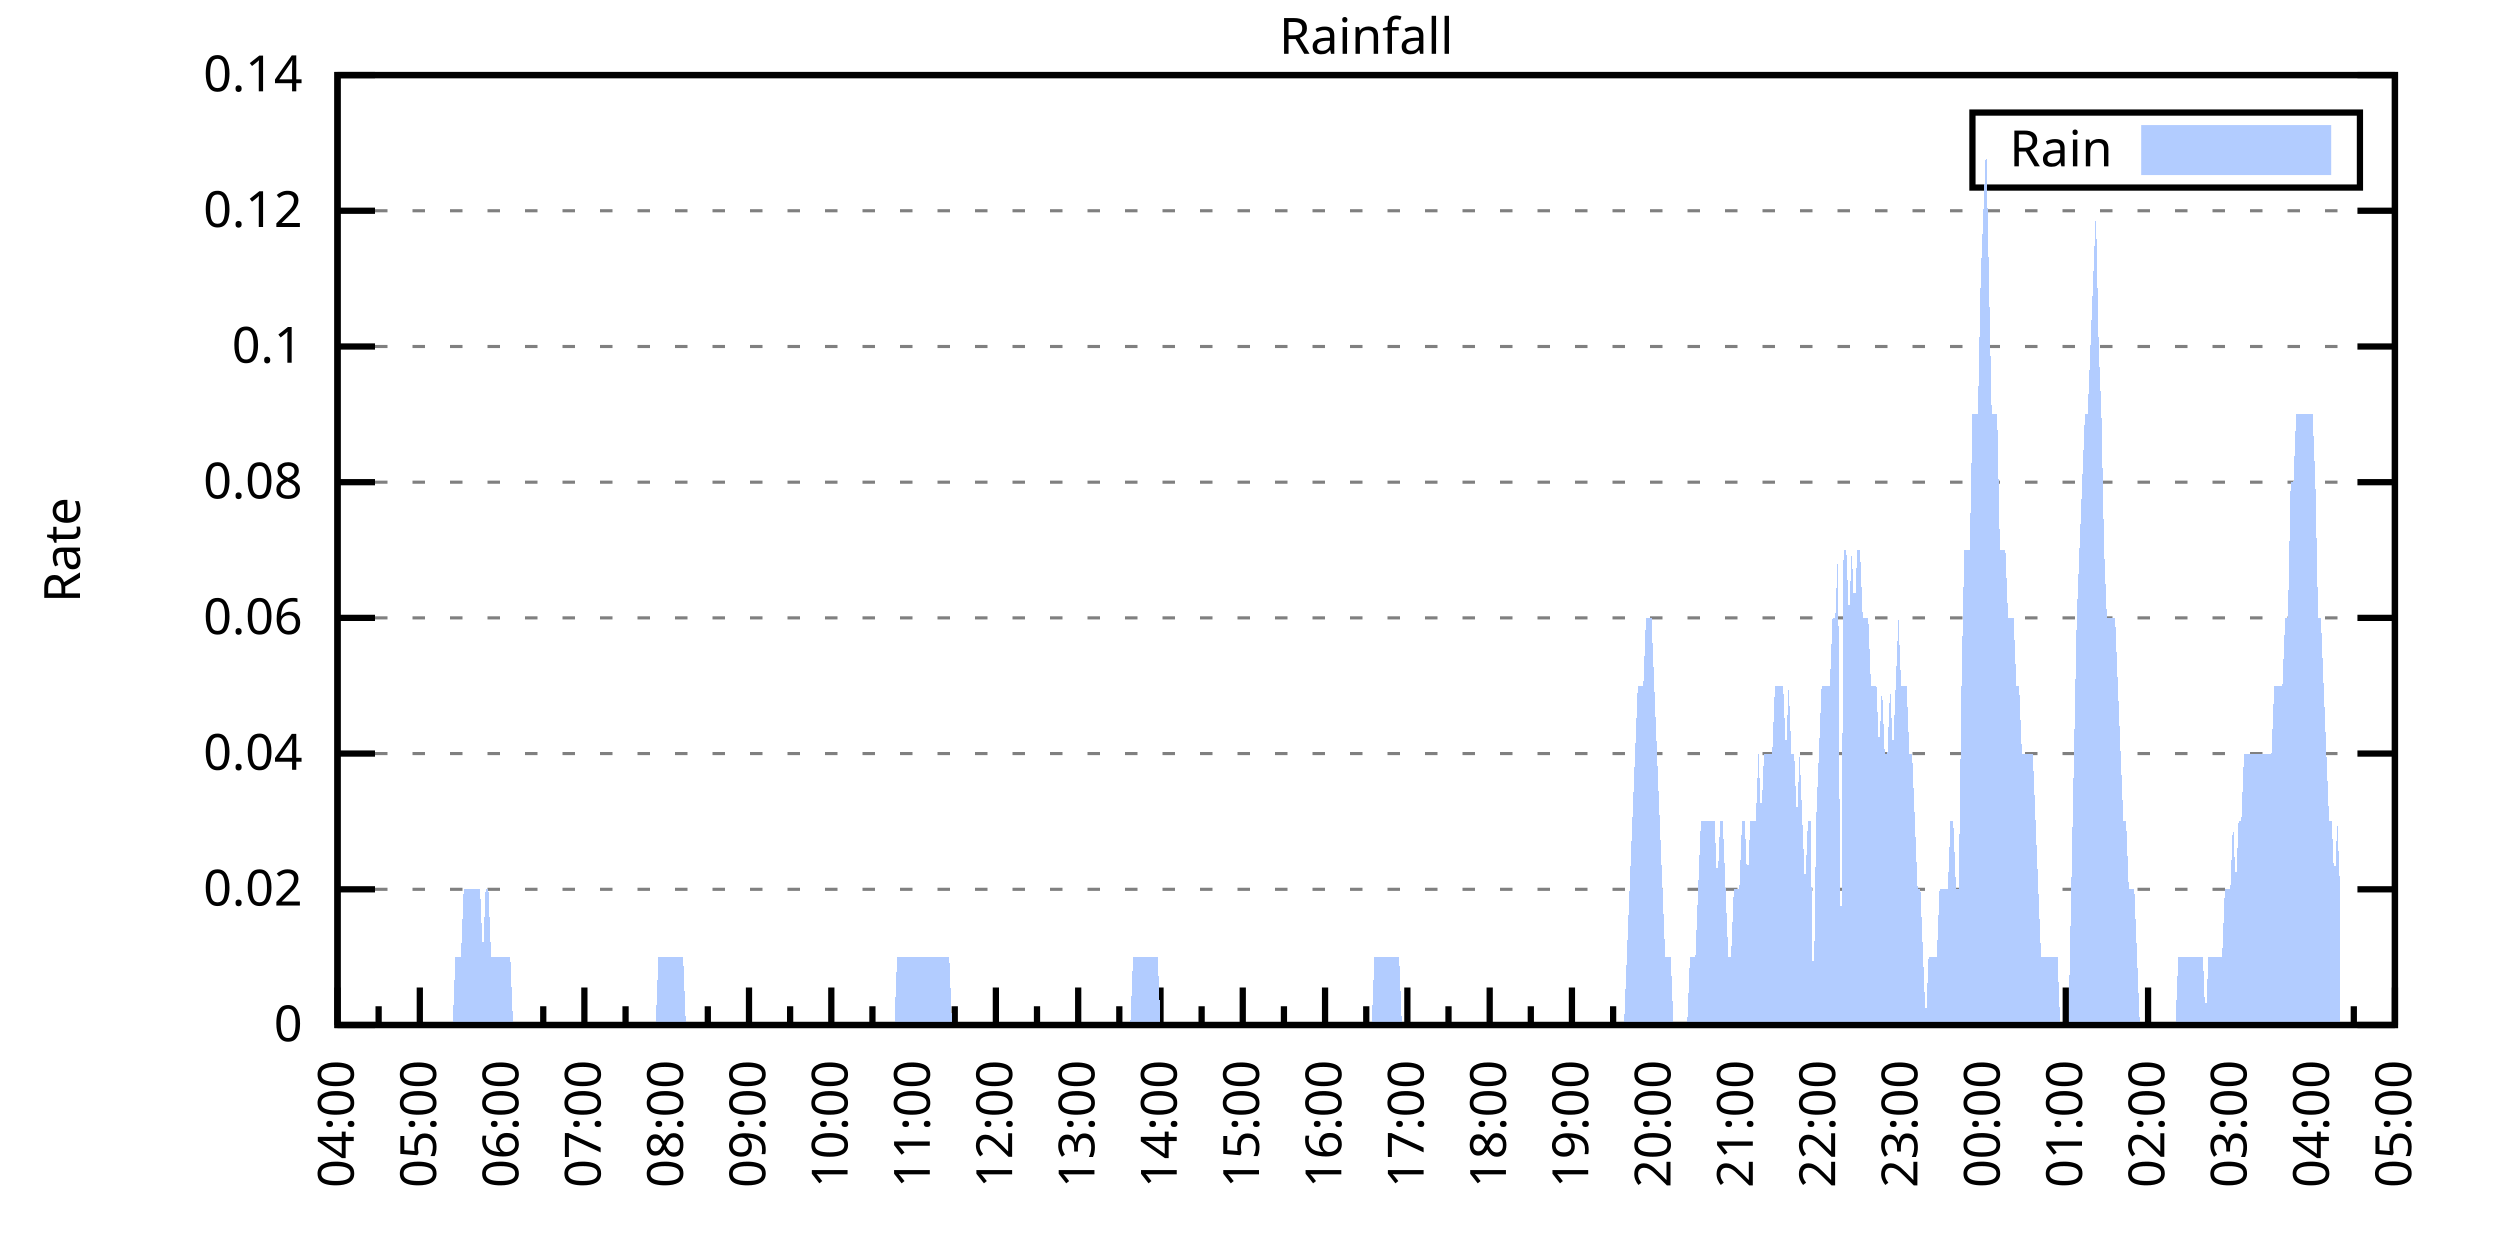
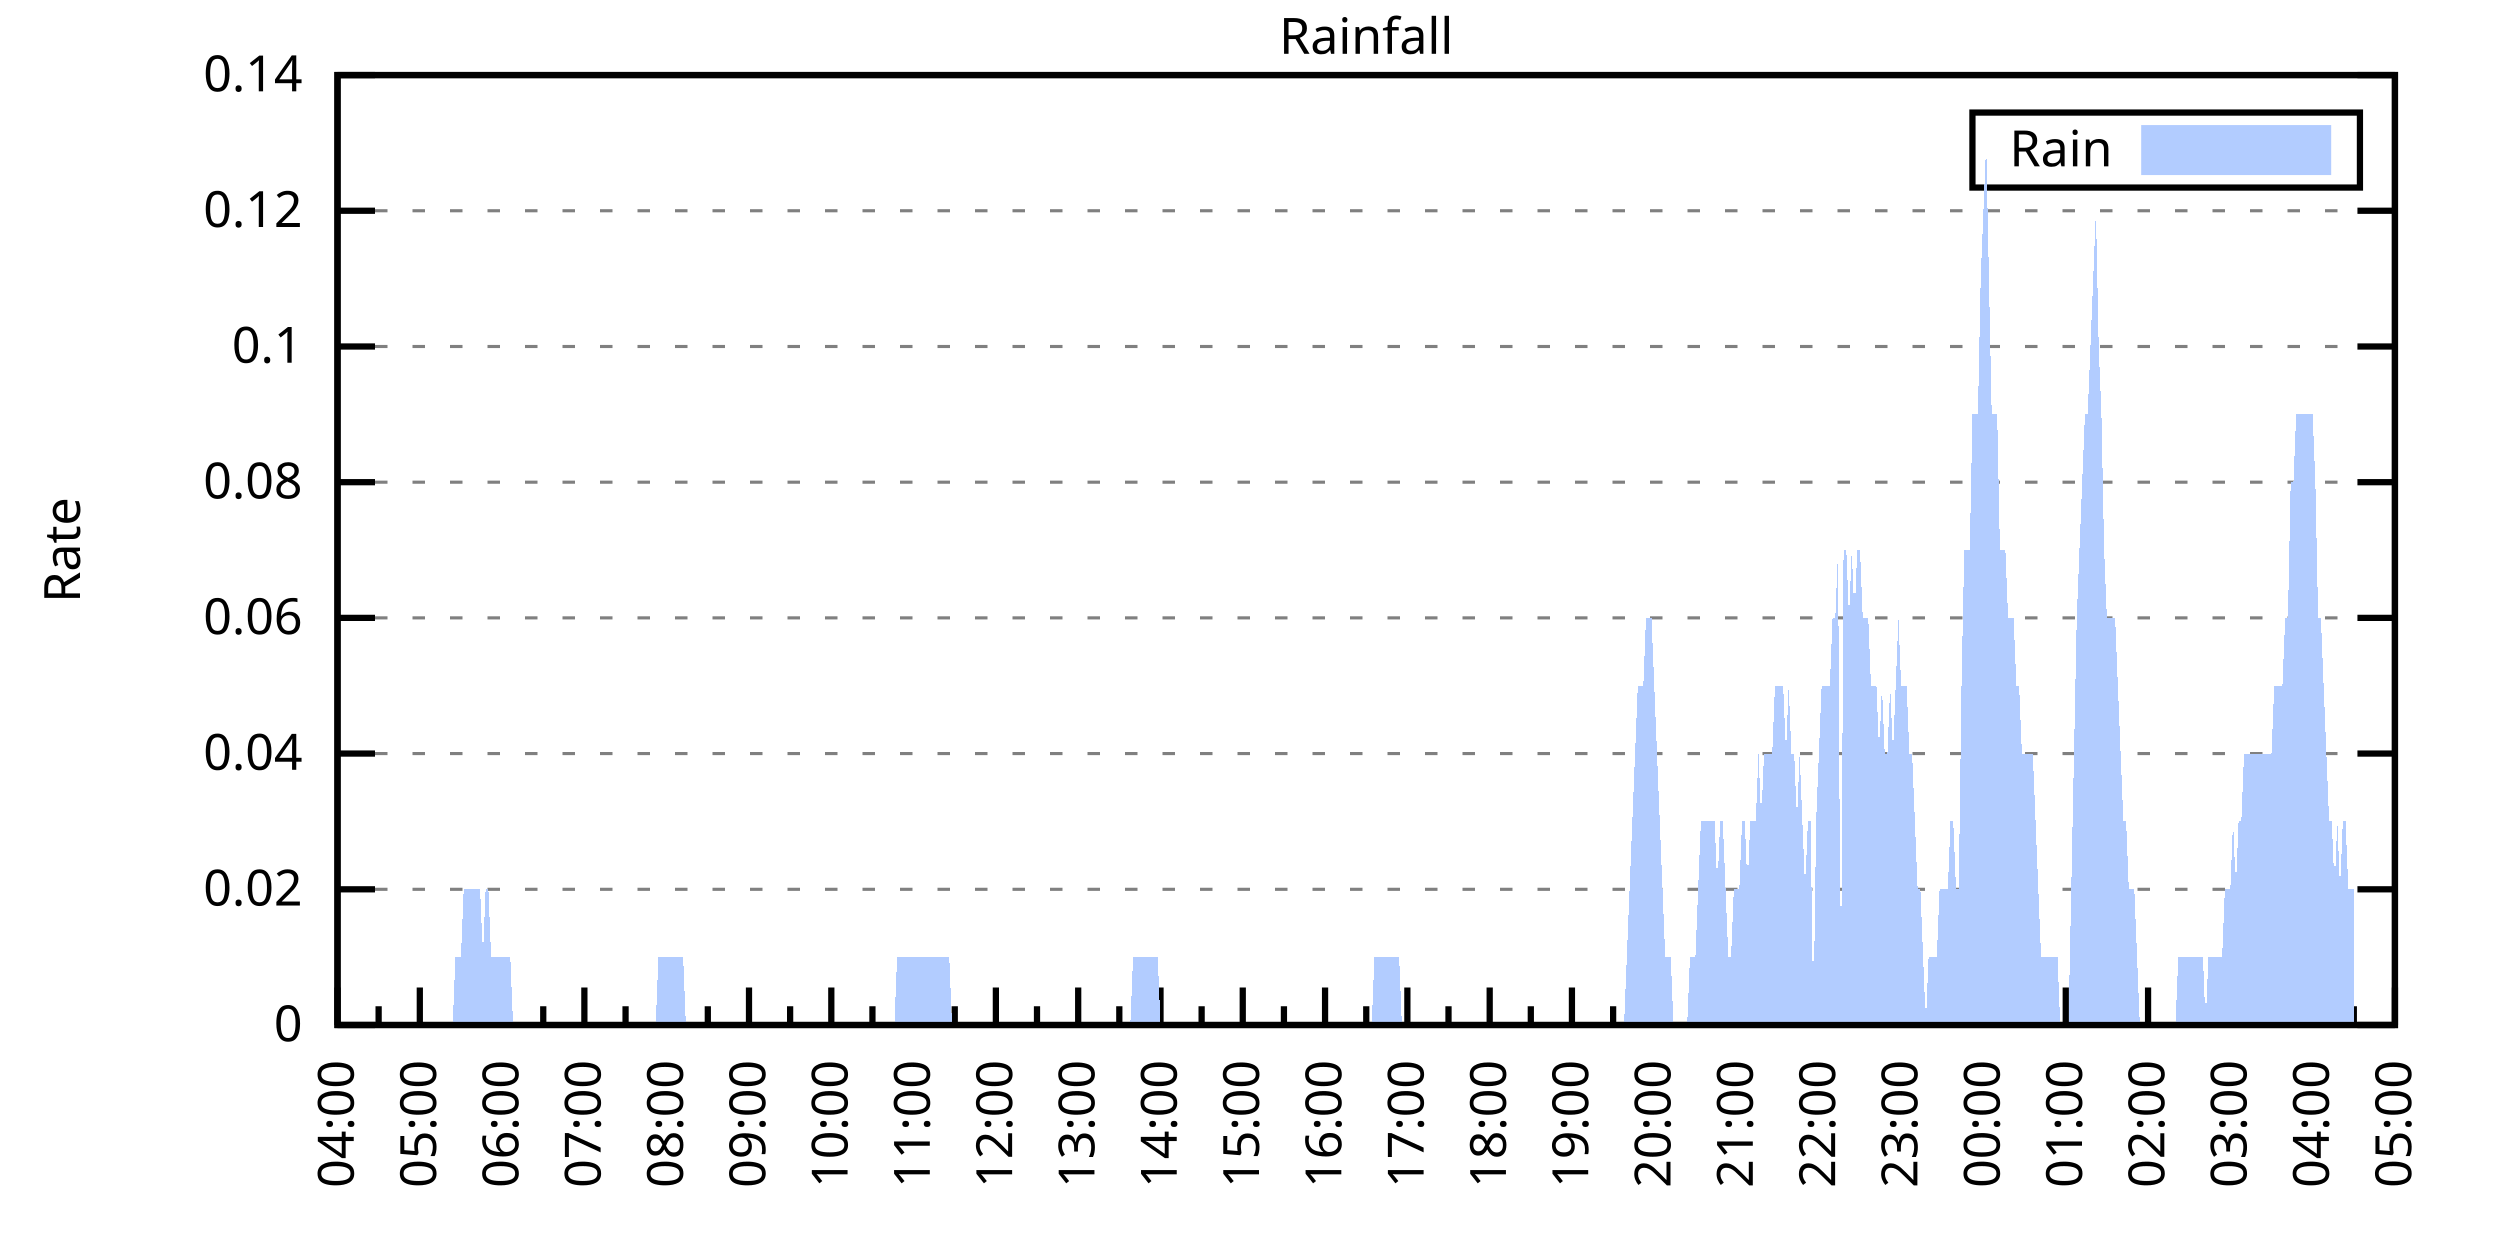
<svg xmlns="http://www.w3.org/2000/svg" xmlns:xlink="http://www.w3.org/1999/xlink" width="400" height="200" viewBox="0 0 400 200">
  <g id="gnuplot_canvas">
    <rect x="0" y="0" width="400" height="200" fill="none" />
    <defs>
      <circle id="gpDot" r="0.5" stroke-width="0.5" stroke="currentColor" />
      <path id="gpPt0" stroke-width="0.333" stroke="currentColor" d="M-1,0 h2 M0,-1 v2" />
      <path id="gpPt1" stroke-width="0.333" stroke="currentColor" d="M-1,-1 L1,1 M1,-1 L-1,1" />
      <path id="gpPt2" stroke-width="0.333" stroke="currentColor" d="M-1,0 L1,0 M0,-1 L0,1 M-1,-1 L1,1 M-1,1 L1,-1" />
      <rect id="gpPt3" stroke-width="0.333" stroke="currentColor" x="-1" y="-1" width="2" height="2" />
      <rect id="gpPt4" stroke-width="0.333" stroke="currentColor" fill="currentColor" x="-1" y="-1" width="2" height="2" />
      <circle id="gpPt5" stroke-width="0.333" stroke="currentColor" cx="0" cy="0" r="1" />
      <use xlink:href="#gpPt5" id="gpPt6" fill="currentColor" stroke="none" />
      <path id="gpPt7" stroke-width="0.333" stroke="currentColor" d="M0,-1.33 L-1.33,0.67 L1.33,0.67 z" />
      <use xlink:href="#gpPt7" id="gpPt8" fill="currentColor" stroke="none" />
      <use xlink:href="#gpPt7" id="gpPt9" stroke="currentColor" transform="rotate(180)" />
      <use xlink:href="#gpPt9" id="gpPt10" fill="currentColor" stroke="none" />
      <use xlink:href="#gpPt3" id="gpPt11" stroke="currentColor" transform="rotate(45)" />
      <use xlink:href="#gpPt11" id="gpPt12" fill="currentColor" stroke="none" />
      <path id="gpPt13" stroke-width="0.333" stroke="currentColor" d="M0,1.330 L1.265,0.411 L0.782,-1.067 L-0.782,-1.076 L-1.265,0.411 z" />
      <use xlink:href="#gpPt13" id="gpPt14" fill="currentColor" stroke="none" />
      <filter id="textbox" filterUnits="objectBoundingBox" x="0" y="0" height="1" width="1">
        <feFlood flood-color="white" flood-opacity="1" result="bgnd" />
        <feComposite in="SourceGraphic" in2="bgnd" operator="atop" />
      </filter>
      <filter id="greybox" filterUnits="objectBoundingBox" x="0" y="0" height="1" width="1">
        <feFlood flood-color="lightgrey" flood-opacity="1" result="grey" />
        <feComposite in="SourceGraphic" in2="grey" operator="atop" />
      </filter>
    </defs>
    <g fill="none" color="white" stroke="currentColor" stroke-width="1.00" stroke-linecap="butt" stroke-linejoin="miter">
</g>
    <g fill="none" color="black" stroke="currentColor" stroke-width="1.00" stroke-linecap="butt" stroke-linejoin="miter">
      <g stroke="none" shape-rendering="crispEdges">
        <polygon fill="rgb(255, 255, 255)" points="54.00,164.00 383.18,164.00 383.18,12.02 54.00,12.02 " />
      </g>
    </g>
    <g fill="none" color="black" stroke="currentColor" stroke-width="1.00" stroke-linecap="butt" stroke-linejoin="miter">
</g>
    <g fill="none" color="black" stroke="black" stroke-width="0.50" stroke-linecap="butt" stroke-linejoin="miter">
</g>
    <g fill="none" color="gray" stroke="currentColor" stroke-width="0.50" stroke-linecap="butt" stroke-linejoin="miter">
      <path stroke="gray" stroke-dasharray="2,4" class="gridline" d="M54.00,164.00 L383.19,164.00  " />
    </g>
    <g fill="none" color="gray" stroke="gray" stroke-width="1.00" stroke-linecap="butt" stroke-linejoin="miter">
</g>
    <g fill="none" color="black" stroke="currentColor" stroke-width="1.00" stroke-linecap="butt" stroke-linejoin="miter">
      <path stroke="black" d="M54.00,164.00 L60.00,164.00 M383.19,164.00 L377.19,164.00  " />
      <g transform="translate(48.40,166.60)" stroke="none" fill="black" font-family="Sans" font-size="8.00" text-anchor="end">
        <text>
          <tspan font-family="Sans"> 0</tspan>
        </text>
      </g>
    </g>
    <g fill="none" color="black" stroke="currentColor" stroke-width="1.00" stroke-linecap="butt" stroke-linejoin="miter">
</g>
    <g fill="none" color="black" stroke="black" stroke-width="0.50" stroke-linecap="butt" stroke-linejoin="miter">
</g>
    <g fill="none" color="gray" stroke="currentColor" stroke-width="0.50" stroke-linecap="butt" stroke-linejoin="miter">
      <path stroke="gray" stroke-dasharray="2,4" class="gridline" d="M54.00,142.29 L383.19,142.29  " />
    </g>
    <g fill="none" color="gray" stroke="gray" stroke-width="1.00" stroke-linecap="butt" stroke-linejoin="miter">
</g>
    <g fill="none" color="black" stroke="currentColor" stroke-width="1.00" stroke-linecap="butt" stroke-linejoin="miter">
      <path stroke="black" d="M54.00,142.29 L60.00,142.29 M383.19,142.29 L377.19,142.29  " />
      <g transform="translate(48.40,144.89)" stroke="none" fill="black" font-family="Sans" font-size="8.00" text-anchor="end">
        <text>
          <tspan font-family="Sans"> 0.02</tspan>
        </text>
      </g>
    </g>
    <g fill="none" color="black" stroke="currentColor" stroke-width="1.00" stroke-linecap="butt" stroke-linejoin="miter">
</g>
    <g fill="none" color="black" stroke="black" stroke-width="0.50" stroke-linecap="butt" stroke-linejoin="miter">
</g>
    <g fill="none" color="gray" stroke="currentColor" stroke-width="0.50" stroke-linecap="butt" stroke-linejoin="miter">
      <path stroke="gray" stroke-dasharray="2,4" class="gridline" d="M54.00,120.57 L383.19,120.57  " />
    </g>
    <g fill="none" color="gray" stroke="gray" stroke-width="1.00" stroke-linecap="butt" stroke-linejoin="miter">
</g>
    <g fill="none" color="black" stroke="currentColor" stroke-width="1.00" stroke-linecap="butt" stroke-linejoin="miter">
      <path stroke="black" d="M54.00,120.57 L60.00,120.57 M383.19,120.57 L377.19,120.57  " />
      <g transform="translate(48.40,123.17)" stroke="none" fill="black" font-family="Sans" font-size="8.00" text-anchor="end">
        <text>
          <tspan font-family="Sans"> 0.04</tspan>
        </text>
      </g>
    </g>
    <g fill="none" color="black" stroke="currentColor" stroke-width="1.00" stroke-linecap="butt" stroke-linejoin="miter">
</g>
    <g fill="none" color="black" stroke="black" stroke-width="0.50" stroke-linecap="butt" stroke-linejoin="miter">
</g>
    <g fill="none" color="gray" stroke="currentColor" stroke-width="0.50" stroke-linecap="butt" stroke-linejoin="miter">
      <path stroke="gray" stroke-dasharray="2,4" class="gridline" d="M54.00,98.86 L383.19,98.86  " />
    </g>
    <g fill="none" color="gray" stroke="gray" stroke-width="1.00" stroke-linecap="butt" stroke-linejoin="miter">
</g>
    <g fill="none" color="black" stroke="currentColor" stroke-width="1.00" stroke-linecap="butt" stroke-linejoin="miter">
      <path stroke="black" d="M54.00,98.86 L60.00,98.86 M383.19,98.86 L377.19,98.86  " />
      <g transform="translate(48.40,101.46)" stroke="none" fill="black" font-family="Sans" font-size="8.00" text-anchor="end">
        <text>
          <tspan font-family="Sans"> 0.06</tspan>
        </text>
      </g>
    </g>
    <g fill="none" color="black" stroke="currentColor" stroke-width="1.00" stroke-linecap="butt" stroke-linejoin="miter">
</g>
    <g fill="none" color="black" stroke="black" stroke-width="0.50" stroke-linecap="butt" stroke-linejoin="miter">
</g>
    <g fill="none" color="gray" stroke="currentColor" stroke-width="0.50" stroke-linecap="butt" stroke-linejoin="miter">
      <path stroke="gray" stroke-dasharray="2,4" class="gridline" d="M54.00,77.15 L383.19,77.15  " />
    </g>
    <g fill="none" color="gray" stroke="gray" stroke-width="1.00" stroke-linecap="butt" stroke-linejoin="miter">
</g>
    <g fill="none" color="black" stroke="currentColor" stroke-width="1.00" stroke-linecap="butt" stroke-linejoin="miter">
      <path stroke="black" d="M54.00,77.15 L60.00,77.15 M383.19,77.15 L377.19,77.15  " />
      <g transform="translate(48.40,79.75)" stroke="none" fill="black" font-family="Sans" font-size="8.00" text-anchor="end">
        <text>
          <tspan font-family="Sans"> 0.08</tspan>
        </text>
      </g>
    </g>
    <g fill="none" color="black" stroke="currentColor" stroke-width="1.00" stroke-linecap="butt" stroke-linejoin="miter">
</g>
    <g fill="none" color="black" stroke="black" stroke-width="0.50" stroke-linecap="butt" stroke-linejoin="miter">
</g>
    <g fill="none" color="gray" stroke="currentColor" stroke-width="0.50" stroke-linecap="butt" stroke-linejoin="miter">
      <path stroke="gray" stroke-dasharray="2,4" class="gridline" d="M54.00,55.44 L383.19,55.44  " />
    </g>
    <g fill="none" color="gray" stroke="gray" stroke-width="1.00" stroke-linecap="butt" stroke-linejoin="miter">
</g>
    <g fill="none" color="black" stroke="currentColor" stroke-width="1.00" stroke-linecap="butt" stroke-linejoin="miter">
      <path stroke="black" d="M54.00,55.44 L60.00,55.44 M383.19,55.44 L377.19,55.44  " />
      <g transform="translate(48.40,58.04)" stroke="none" fill="black" font-family="Sans" font-size="8.00" text-anchor="end">
        <text>
          <tspan font-family="Sans"> 0.1</tspan>
        </text>
      </g>
    </g>
    <g fill="none" color="black" stroke="currentColor" stroke-width="1.00" stroke-linecap="butt" stroke-linejoin="miter">
</g>
    <g fill="none" color="black" stroke="black" stroke-width="0.50" stroke-linecap="butt" stroke-linejoin="miter">
</g>
    <g fill="none" color="gray" stroke="currentColor" stroke-width="0.50" stroke-linecap="butt" stroke-linejoin="miter">
      <path stroke="gray" stroke-dasharray="2,4" class="gridline" d="M54.00,33.72 L383.19,33.72  " />
    </g>
    <g fill="none" color="gray" stroke="gray" stroke-width="1.00" stroke-linecap="butt" stroke-linejoin="miter">
</g>
    <g fill="none" color="black" stroke="currentColor" stroke-width="1.00" stroke-linecap="butt" stroke-linejoin="miter">
      <path stroke="black" d="M54.00,33.72 L60.00,33.72 M383.19,33.72 L377.19,33.72  " />
      <g transform="translate(48.40,36.32)" stroke="none" fill="black" font-family="Sans" font-size="8.00" text-anchor="end">
        <text>
          <tspan font-family="Sans"> 0.12</tspan>
        </text>
      </g>
    </g>
    <g fill="none" color="black" stroke="currentColor" stroke-width="1.00" stroke-linecap="butt" stroke-linejoin="miter">
</g>
    <g fill="none" color="black" stroke="black" stroke-width="0.50" stroke-linecap="butt" stroke-linejoin="miter">
</g>
    <g fill="none" color="gray" stroke="currentColor" stroke-width="0.50" stroke-linecap="butt" stroke-linejoin="miter">
      <path stroke="gray" stroke-dasharray="2,4" class="gridline" d="M54.00,12.01 L383.19,12.01  " />
    </g>
    <g fill="none" color="gray" stroke="gray" stroke-width="1.00" stroke-linecap="butt" stroke-linejoin="miter">
</g>
    <g fill="none" color="black" stroke="currentColor" stroke-width="1.00" stroke-linecap="butt" stroke-linejoin="miter">
      <path stroke="black" d="M54.00,12.01 L60.00,12.01 M383.19,12.01 L377.19,12.01  " />
      <g transform="translate(48.40,14.61)" stroke="none" fill="black" font-family="Sans" font-size="8.00" text-anchor="end">
        <text>
          <tspan font-family="Sans"> 0.14</tspan>
        </text>
      </g>
    </g>
    <g fill="none" color="black" stroke="currentColor" stroke-width="1.00" stroke-linecap="butt" stroke-linejoin="miter">
      <path stroke="black" d="M54.00,164.00 L54.00,158.00  " />
      <g transform="translate(56.60,169.60) rotate(270)" stroke="none" fill="black" font-family="Sans" font-size="8.00" text-anchor="end">
        <text>
          <tspan font-family="Sans">04:00</tspan>
        </text>
      </g>
    </g>
    <g fill="none" color="black" stroke="currentColor" stroke-width="1.00" stroke-linecap="butt" stroke-linejoin="miter">
      <path stroke="black" d="M60.58,164.00 L60.58,161.00 M67.17,164.00 L67.17,158.00  " />
      <g transform="translate(69.77,169.60) rotate(270)" stroke="none" fill="black" font-family="Sans" font-size="8.00" text-anchor="end">
        <text>
          <tspan font-family="Sans">05:00</tspan>
        </text>
      </g>
    </g>
    <g fill="none" color="black" stroke="currentColor" stroke-width="1.00" stroke-linecap="butt" stroke-linejoin="miter">
      <path stroke="black" d="M73.75,164.00 L73.75,161.00 M80.34,164.00 L80.34,158.00  " />
      <g transform="translate(82.94,169.60) rotate(270)" stroke="none" fill="black" font-family="Sans" font-size="8.00" text-anchor="end">
        <text>
          <tspan font-family="Sans">06:00</tspan>
        </text>
      </g>
    </g>
    <g fill="none" color="black" stroke="currentColor" stroke-width="1.00" stroke-linecap="butt" stroke-linejoin="miter">
      <path stroke="black" d="M86.92,164.00 L86.92,161.00 M93.50,164.00 L93.50,158.00  " />
      <g transform="translate(96.10,169.60) rotate(270)" stroke="none" fill="black" font-family="Sans" font-size="8.00" text-anchor="end">
        <text>
          <tspan font-family="Sans">07:00</tspan>
        </text>
      </g>
    </g>
    <g fill="none" color="black" stroke="currentColor" stroke-width="1.00" stroke-linecap="butt" stroke-linejoin="miter">
      <path stroke="black" d="M100.09,164.00 L100.09,161.00 M106.67,164.00 L106.67,158.00  " />
      <g transform="translate(109.27,169.60) rotate(270)" stroke="none" fill="black" font-family="Sans" font-size="8.00" text-anchor="end">
        <text>
          <tspan font-family="Sans">08:00</tspan>
        </text>
      </g>
    </g>
    <g fill="none" color="black" stroke="currentColor" stroke-width="1.00" stroke-linecap="butt" stroke-linejoin="miter">
      <path stroke="black" d="M113.25,164.00 L113.25,161.00 M119.84,164.00 L119.84,158.00  " />
      <g transform="translate(122.44,169.60) rotate(270)" stroke="none" fill="black" font-family="Sans" font-size="8.00" text-anchor="end">
        <text>
          <tspan font-family="Sans">09:00</tspan>
        </text>
      </g>
    </g>
    <g fill="none" color="black" stroke="currentColor" stroke-width="1.00" stroke-linecap="butt" stroke-linejoin="miter">
      <path stroke="black" d="M126.42,164.00 L126.42,161.00 M133.01,164.00 L133.01,158.00  " />
      <g transform="translate(135.61,169.60) rotate(270)" stroke="none" fill="black" font-family="Sans" font-size="8.00" text-anchor="end">
        <text>
          <tspan font-family="Sans">10:00</tspan>
        </text>
      </g>
    </g>
    <g fill="none" color="black" stroke="currentColor" stroke-width="1.00" stroke-linecap="butt" stroke-linejoin="miter">
      <path stroke="black" d="M139.59,164.00 L139.59,161.00 M146.17,164.00 L146.17,158.00  " />
      <g transform="translate(148.77,169.60) rotate(270)" stroke="none" fill="black" font-family="Sans" font-size="8.00" text-anchor="end">
        <text>
          <tspan font-family="Sans">11:00</tspan>
        </text>
      </g>
    </g>
    <g fill="none" color="black" stroke="currentColor" stroke-width="1.00" stroke-linecap="butt" stroke-linejoin="miter">
      <path stroke="black" d="M152.76,164.00 L152.76,161.00 M159.34,164.00 L159.34,158.00  " />
      <g transform="translate(161.94,169.60) rotate(270)" stroke="none" fill="black" font-family="Sans" font-size="8.00" text-anchor="end">
        <text>
          <tspan font-family="Sans">12:00</tspan>
        </text>
      </g>
    </g>
    <g fill="none" color="black" stroke="currentColor" stroke-width="1.00" stroke-linecap="butt" stroke-linejoin="miter">
      <path stroke="black" d="M165.92,164.00 L165.92,161.00 M172.51,164.00 L172.51,158.00  " />
      <g transform="translate(175.11,169.60) rotate(270)" stroke="none" fill="black" font-family="Sans" font-size="8.00" text-anchor="end">
        <text>
          <tspan font-family="Sans">13:00</tspan>
        </text>
      </g>
    </g>
    <g fill="none" color="black" stroke="currentColor" stroke-width="1.00" stroke-linecap="butt" stroke-linejoin="miter">
      <path stroke="black" d="M179.09,164.00 L179.09,161.00 M185.68,164.00 L185.68,158.00  " />
      <g transform="translate(188.28,169.60) rotate(270)" stroke="none" fill="black" font-family="Sans" font-size="8.00" text-anchor="end">
        <text>
          <tspan font-family="Sans">14:00</tspan>
        </text>
      </g>
    </g>
    <g fill="none" color="black" stroke="currentColor" stroke-width="1.00" stroke-linecap="butt" stroke-linejoin="miter">
      <path stroke="black" d="M192.26,164.00 L192.26,161.00 M198.84,164.00 L198.84,158.00  " />
      <g transform="translate(201.44,169.60) rotate(270)" stroke="none" fill="black" font-family="Sans" font-size="8.00" text-anchor="end">
        <text>
          <tspan font-family="Sans">15:00</tspan>
        </text>
      </g>
    </g>
    <g fill="none" color="black" stroke="currentColor" stroke-width="1.00" stroke-linecap="butt" stroke-linejoin="miter">
      <path stroke="black" d="M205.43,164.00 L205.43,161.00 M212.01,164.00 L212.01,158.00  " />
      <g transform="translate(214.61,169.60) rotate(270)" stroke="none" fill="black" font-family="Sans" font-size="8.00" text-anchor="end">
        <text>
          <tspan font-family="Sans">16:00</tspan>
        </text>
      </g>
    </g>
    <g fill="none" color="black" stroke="currentColor" stroke-width="1.00" stroke-linecap="butt" stroke-linejoin="miter">
      <path stroke="black" d="M218.60,164.00 L218.60,161.00 M225.18,164.00 L225.18,158.00  " />
      <g transform="translate(227.78,169.60) rotate(270)" stroke="none" fill="black" font-family="Sans" font-size="8.00" text-anchor="end">
        <text>
          <tspan font-family="Sans">17:00</tspan>
        </text>
      </g>
    </g>
    <g fill="none" color="black" stroke="currentColor" stroke-width="1.00" stroke-linecap="butt" stroke-linejoin="miter">
      <path stroke="black" d="M231.76,164.00 L231.76,161.00 M238.35,164.00 L238.35,158.00  " />
      <g transform="translate(240.95,169.60) rotate(270)" stroke="none" fill="black" font-family="Sans" font-size="8.00" text-anchor="end">
        <text>
          <tspan font-family="Sans">18:00</tspan>
        </text>
      </g>
    </g>
    <g fill="none" color="black" stroke="currentColor" stroke-width="1.00" stroke-linecap="butt" stroke-linejoin="miter">
      <path stroke="black" d="M244.93,164.00 L244.93,161.00 M251.51,164.00 L251.51,158.00  " />
      <g transform="translate(254.11,169.60) rotate(270)" stroke="none" fill="black" font-family="Sans" font-size="8.00" text-anchor="end">
        <text>
          <tspan font-family="Sans">19:00</tspan>
        </text>
      </g>
    </g>
    <g fill="none" color="black" stroke="currentColor" stroke-width="1.00" stroke-linecap="butt" stroke-linejoin="miter">
      <path stroke="black" d="M258.10,164.00 L258.10,161.00 M264.68,164.00 L264.68,158.00  " />
      <g transform="translate(267.28,169.60) rotate(270)" stroke="none" fill="black" font-family="Sans" font-size="8.00" text-anchor="end">
        <text>
          <tspan font-family="Sans">20:00</tspan>
        </text>
      </g>
    </g>
    <g fill="none" color="black" stroke="currentColor" stroke-width="1.00" stroke-linecap="butt" stroke-linejoin="miter">
      <path stroke="black" d="M271.27,164.00 L271.27,161.00 M277.85,164.00 L277.85,158.00  " />
      <g transform="translate(280.45,169.60) rotate(270)" stroke="none" fill="black" font-family="Sans" font-size="8.00" text-anchor="end">
        <text>
          <tspan font-family="Sans">21:00</tspan>
        </text>
      </g>
    </g>
    <g fill="none" color="black" stroke="currentColor" stroke-width="1.00" stroke-linecap="butt" stroke-linejoin="miter">
      <path stroke="black" d="M284.43,164.00 L284.43,161.00 M291.02,164.00 L291.02,158.00  " />
      <g transform="translate(293.62,169.60) rotate(270)" stroke="none" fill="black" font-family="Sans" font-size="8.00" text-anchor="end">
        <text>
          <tspan font-family="Sans">22:00</tspan>
        </text>
      </g>
    </g>
    <g fill="none" color="black" stroke="currentColor" stroke-width="1.00" stroke-linecap="butt" stroke-linejoin="miter">
      <path stroke="black" d="M297.60,164.00 L297.60,161.00 M304.18,164.00 L304.18,158.00  " />
      <g transform="translate(306.78,169.60) rotate(270)" stroke="none" fill="black" font-family="Sans" font-size="8.00" text-anchor="end">
        <text>
          <tspan font-family="Sans">23:00</tspan>
        </text>
      </g>
    </g>
    <g fill="none" color="black" stroke="currentColor" stroke-width="1.00" stroke-linecap="butt" stroke-linejoin="miter">
      <path stroke="black" d="M310.77,164.00 L310.77,161.00 M317.35,164.00 L317.35,158.00  " />
      <g transform="translate(319.95,169.60) rotate(270)" stroke="none" fill="black" font-family="Sans" font-size="8.00" text-anchor="end">
        <text>
          <tspan font-family="Sans">00:00</tspan>
        </text>
      </g>
    </g>
    <g fill="none" color="black" stroke="currentColor" stroke-width="1.00" stroke-linecap="butt" stroke-linejoin="miter">
      <path stroke="black" d="M323.94,164.00 L323.94,161.00 M330.52,164.00 L330.52,158.00  " />
      <g transform="translate(333.12,169.60) rotate(270)" stroke="none" fill="black" font-family="Sans" font-size="8.00" text-anchor="end">
        <text>
          <tspan font-family="Sans">01:00</tspan>
        </text>
      </g>
    </g>
    <g fill="none" color="black" stroke="currentColor" stroke-width="1.00" stroke-linecap="butt" stroke-linejoin="miter">
      <path stroke="black" d="M337.10,164.00 L337.10,161.00 M343.69,164.00 L343.69,158.00  " />
      <g transform="translate(346.29,169.60) rotate(270)" stroke="none" fill="black" font-family="Sans" font-size="8.00" text-anchor="end">
        <text>
          <tspan font-family="Sans">02:00</tspan>
        </text>
      </g>
    </g>
    <g fill="none" color="black" stroke="currentColor" stroke-width="1.00" stroke-linecap="butt" stroke-linejoin="miter">
      <path stroke="black" d="M350.27,164.00 L350.27,161.00 M356.85,164.00 L356.85,158.00  " />
      <g transform="translate(359.45,169.60) rotate(270)" stroke="none" fill="black" font-family="Sans" font-size="8.00" text-anchor="end">
        <text>
          <tspan font-family="Sans">03:00</tspan>
        </text>
      </g>
    </g>
    <g fill="none" color="black" stroke="currentColor" stroke-width="1.00" stroke-linecap="butt" stroke-linejoin="miter">
      <path stroke="black" d="M363.44,164.00 L363.44,161.00 M370.02,164.00 L370.02,158.00  " />
      <g transform="translate(372.62,169.60) rotate(270)" stroke="none" fill="black" font-family="Sans" font-size="8.00" text-anchor="end">
        <text>
          <tspan font-family="Sans">04:00</tspan>
        </text>
      </g>
    </g>
    <g fill="none" color="black" stroke="currentColor" stroke-width="1.00" stroke-linecap="butt" stroke-linejoin="miter">
      <path stroke="black" d="M376.61,164.00 L376.61,161.00 M383.19,164.00 L383.19,158.00  " />
      <g transform="translate(385.79,169.60) rotate(270)" stroke="none" fill="black" font-family="Sans" font-size="8.00" text-anchor="end">
        <text>
          <tspan font-family="Sans">05:00</tspan>
        </text>
      </g>
    </g>
    <g fill="none" color="black" stroke="currentColor" stroke-width="1.00" stroke-linecap="butt" stroke-linejoin="miter">
</g>
    <g fill="none" color="black" stroke="currentColor" stroke-width="1.00" stroke-linecap="butt" stroke-linejoin="miter">
      <path stroke="black" d="M54.00,12.01 L54.00,164.00 L383.19,164.00 L383.19,12.01 L54.00,12.01 Z  " />
    </g>
    <g fill="none" color="black" stroke="currentColor" stroke-width="1.00" stroke-linecap="butt" stroke-linejoin="miter">
      <g transform="translate(12.80,88.01) rotate(270)" stroke="none" fill="black" font-family="Sans" font-size="8.00" text-anchor="middle">
        <text>
          <tspan font-family="Sans">Rate</tspan>
        </text>
      </g>
    </g>
    <g fill="none" color="black" stroke="currentColor" stroke-width="1.00" stroke-linecap="butt" stroke-linejoin="miter">
</g>
    <g fill="none" color="black" stroke="currentColor" stroke-width="1.00" stroke-linecap="butt" stroke-linejoin="miter">
      <path stroke="black" d="M315.59,30.01 L315.59,18.01 L377.59,18.01 L377.59,30.01 L315.59,30.01 Z  " />
    </g>
    <g id="Rainfall_plot_1">
      <g fill="none" color="white" stroke="black" stroke-width="2.00" stroke-linecap="butt" stroke-linejoin="miter">
</g>
      <g fill="none" color="black" stroke="currentColor" stroke-width="2.00" stroke-linecap="butt" stroke-linejoin="miter">
        <g transform="translate(337.99,26.61)" stroke="none" fill="black" font-family="Sans" font-size="8.00" text-anchor="end">
          <text>
            <tspan font-family="Sans">Rain</tspan>
          </text>
        </g>
      </g>
      <g fill="none" color="black" stroke="currentColor" stroke-width="2.00" stroke-linecap="butt" stroke-linejoin="miter">
        <g stroke="none" shape-rendering="crispEdges">
          <polygon fill="rgb(178, 204, 255)" points="343.59,27.01 371.99,27.01 371.99,21.01 343.59,21.01 " />
        </g>
        <path stroke="rgb(178, 204, 255)" d="M343.59,27.01 L371.99,27.01 L371.99,21.01 L343.59,21.01 L343.59,27.01 Z  " />
      </g>
      <g fill="none" color="black" stroke="currentColor" stroke-width="2.00" stroke-linecap="butt" stroke-linejoin="miter">
        <g stroke="none" shape-rendering="crispEdges">
-           <polygon fill="rgb(178, 204, 255)" points="58.83,164.00 59.27,164.00 59.71,164.00 60.14,164.00 60.58,164.00 61.02,164.00 61.46,164.00 61.90,164.00 62.34,164.00 62.78,164.00 63.22,164.00 63.66,164.00 64.10,164.00 64.53,164.00 64.97,164.00 65.41,164.00 65.85,164.00 66.29,164.00 66.73,164.00 67.17,164.00 67.61,164.00 68.05,164.00 68.48,164.00 68.92,164.00 69.36,164.00 69.80,164.00 70.24,164.00 70.68,164.00 71.12,164.00 71.56,164.00 72.00,164.00 72.43,164.00 72.87,153.14 73.31,153.14 73.75,153.14 74.19,142.29 74.63,142.29 75.07,142.29 75.51,142.29 75.95,142.29 76.38,142.29 76.82,142.29 77.26,153.14 77.70,142.29 78.14,142.29 78.58,153.14 79.02,153.14 79.46,153.14 79.90,153.14 80.34,153.14 80.77,153.14 81.21,153.14 81.65,153.14 82.09,164.00 82.53,164.00 82.97,164.00 83.41,164.00 83.85,164.00 84.29,164.00 84.72,164.00 85.16,164.00 85.60,164.00 86.04,164.00 86.48,164.00 86.92,164.00 87.36,164.00 87.80,164.00 88.24,164.00 88.67,164.00 89.11,164.00 89.55,164.00 89.99,164.00 90.43,164.00 90.87,164.00 91.31,164.00 91.75,164.00 92.19,164.00 92.62,164.00 93.06,164.00 93.50,164.00 93.94,164.00 94.38,164.00 94.82,164.00 95.26,164.00 95.70,164.00 96.14,164.00 96.58,164.00 97.01,164.00 97.45,164.00 97.89,164.00 98.33,164.00 98.77,164.00 99.21,164.00 99.65,164.00 100.09,164.00 100.53,164.00 100.96,164.00 101.40,164.00 101.84,164.00 102.28,164.00 102.72,164.00 103.16,164.00 103.60,164.00 104.04,164.00 104.48,164.00 104.91,164.00 105.35,153.14 105.79,153.14 106.23,153.14 106.67,153.14 107.11,153.14 107.55,153.14 107.99,153.14 108.43,153.14 108.87,153.14 109.30,153.14 109.74,164.00 110.18,164.00 110.62,164.00 111.06,164.00 111.50,164.00 111.94,164.00 112.38,164.00 112.82,164.00 113.25,164.00 113.69,164.00 114.13,164.00 114.57,164.00 115.01,164.00 115.45,164.00 115.89,164.00 116.33,164.00 116.77,164.00 117.20,164.00 117.64,164.00 118.08,164.00 118.52,164.00 118.96,164.00 119.40,164.00 119.84,164.00 120.28,164.00 120.72,164.00 121.15,164.00 121.59,164.00 122.03,164.00 122.47,164.00 122.91,164.00 123.35,164.00 123.79,164.00 124.23,164.00 124.67,164.00 125.11,164.00 125.54,164.00 125.98,164.00 126.42,164.00 126.86,164.00 127.30,164.00 127.74,164.00 128.18,164.00 128.62,164.00 129.06,164.00 129.49,164.00 129.93,164.00 130.37,164.00 130.81,164.00 131.25,164.00 131.69,164.00 132.13,164.00 132.57,164.00 133.01,164.00 133.44,164.00 133.88,164.00 134.32,164.00 134.76,164.00 135.20,164.00 135.64,164.00 136.08,164.00 136.52,164.00 136.96,164.00 137.39,164.00 137.83,164.00 138.27,164.00 138.71,164.00 139.15,164.00 139.59,164.00 140.03,164.00 140.47,164.00 140.91,164.00 141.35,164.00 141.78,164.00 142.22,164.00 142.66,164.00 143.10,164.00 143.54,153.14 143.98,153.14 144.42,153.14 144.86,153.14 145.30,153.14 145.73,153.14 146.17,153.14 146.61,153.14 147.05,153.14 147.49,153.14 147.93,153.14 148.37,153.14 148.81,153.14 149.25,153.14 149.68,153.14 150.12,153.14 150.56,153.14 151.00,153.14 151.44,153.14 151.88,153.14 152.32,164.00 152.76,164.00 153.20,164.00 153.63,164.00 154.07,164.00 154.51,164.00 154.95,164.00 155.39,164.00 155.83,164.00 156.27,164.00 156.71,164.00 157.15,164.00 157.59,164.00 158.02,164.00 158.46,164.00 158.90,164.00 159.34,164.00 159.78,164.00 160.22,164.00 160.66,164.00 161.10,164.00 161.54,164.00 161.97,164.00 162.41,164.00 162.85,164.00 163.29,164.00 163.73,164.00 164.17,164.00 164.61,164.00 165.05,164.00 165.49,164.00 165.92,164.00 166.36,164.00 166.80,164.00 167.24,164.00 167.68,164.00 168.12,164.00 168.56,164.00 169.00,164.00 169.44,164.00 169.87,164.00 170.31,164.00 170.75,164.00 171.19,164.00 171.63,164.00 172.07,164.00 172.51,164.00 172.95,164.00 173.39,164.00 173.83,164.00 174.26,164.00 174.70,164.00 175.14,164.00 175.58,164.00 176.02,164.00 176.46,164.00 176.90,164.00 177.34,164.00 177.78,164.00 178.21,164.00 178.65,164.00 179.09,164.00 179.53,164.00 179.97,164.00 180.41,164.00 180.85,164.00 181.29,153.14 181.73,153.14 182.16,153.14 182.60,153.14 183.04,153.14 183.48,153.14 183.92,153.14 184.36,153.14 184.80,153.14 185.24,153.14 185.68,164.00 186.11,164.00 186.55,164.00 186.99,164.00 187.43,164.00 187.87,164.00 188.31,164.00 188.75,164.00 189.19,164.00 189.63,164.00 190.07,164.00 190.50,164.00 190.94,164.00 191.38,164.00 191.82,164.00 192.26,164.00 192.70,164.00 193.14,164.00 193.58,164.00 194.02,164.00 194.45,164.00 194.89,164.00 195.33,164.00 195.77,164.00 196.21,164.00 196.65,164.00 197.09,164.00 197.53,164.00 197.97,164.00 198.40,164.00 198.84,164.00 199.28,164.00 199.72,164.00 200.16,164.00 200.60,164.00 201.04,164.00 201.48,164.00 201.92,164.00 202.35,164.00 202.79,164.00 203.23,164.00 203.67,164.00 204.11,164.00 204.55,164.00 204.99,164.00 205.43,164.00 205.87,164.00 206.31,164.00 206.74,164.00 207.18,164.00 207.62,164.00 208.06,164.00 208.50,164.00 208.94,164.00 209.38,164.00 209.82,164.00 210.26,164.00 210.69,164.00 211.13,164.00 211.57,164.00 212.01,164.00 212.45,164.00 212.89,164.00 213.33,164.00 213.77,164.00 214.21,164.00 214.64,164.00 215.08,164.00 215.52,164.00 215.96,164.00 216.40,164.00 216.84,164.00 217.28,164.00 217.72,164.00 218.16,164.00 218.60,164.00 219.03,164.00 219.47,164.00 219.91,153.14 220.35,153.14 220.79,153.14 221.23,153.14 221.67,153.14 222.11,153.14 222.55,153.14 222.98,153.14 223.42,153.14 223.86,153.14 224.30,164.00 224.74,164.00 225.18,164.00 225.62,164.00 226.06,164.00 226.50,164.00 226.93,164.00 227.37,164.00 227.81,164.00 228.25,164.00 228.69,164.00 229.13,164.00 229.57,164.00 230.01,164.00 230.45,164.00 230.88,164.00 231.32,164.00 231.76,164.00 232.20,164.00 232.64,164.00 233.08,164.00 233.52,164.00 233.96,164.00 234.40,164.00 234.84,164.00 235.27,164.00 235.71,164.00 236.15,164.00 236.59,164.00 237.03,164.00 237.47,164.00 237.91,164.00 238.35,164.00 238.79,164.00 239.22,164.00 239.66,164.00 240.10,164.00 240.54,164.00 240.98,164.00 241.42,164.00 241.86,164.00 242.30,164.00 242.74,164.00 243.17,164.00 243.61,164.00 244.05,164.00 244.49,164.00 244.93,164.00 245.37,164.00 245.81,164.00 246.25,164.00 246.69,164.00 247.12,164.00 247.56,164.00 248.00,164.00 248.44,164.00 248.88,164.00 249.32,164.00 249.76,164.00 250.20,164.00 250.64,164.00 251.08,164.00 251.51,164.00 251.95,164.00 252.39,164.00 252.83,164.00 253.27,164.00 253.71,164.00 254.15,164.00 254.59,164.00 255.03,164.00 255.46,164.00 255.90,164.00 256.34,164.00 256.78,164.00 257.22,164.00 257.66,164.00 258.10,164.00 258.54,164.00 258.98,164.00 259.41,164.00 259.85,164.00 260.29,153.14 260.73,142.29 261.17,131.43 261.61,120.57 262.05,109.72 262.49,109.72 262.93,109.72 263.36,98.86 263.80,98.86 264.24,98.86 264.68,109.72 265.12,120.57 265.56,131.43 266.00,142.29 266.44,153.14 266.88,153.14 267.32,153.14 267.75,164.00 268.19,164.00 268.63,164.00 269.07,164.00 269.51,164.00 269.95,164.00 270.39,153.14 270.83,153.14 271.27,153.14 271.70,142.29 272.14,131.43 272.58,131.43 273.02,131.43 273.46,131.43 273.90,131.43 274.34,131.43 274.78,142.29 275.22,131.43 275.65,131.43 276.09,142.29 276.53,153.14 276.97,153.14 277.41,142.29 277.85,142.29 278.29,142.29 278.73,131.43 279.17,131.43 279.60,142.29 280.04,131.43 280.48,131.43 280.92,131.43 281.36,120.57 281.80,131.43 282.24,120.57 282.68,120.57 283.12,120.57 283.56,120.57 283.99,109.72 284.43,109.72 284.87,109.72 285.31,109.72 285.75,120.57 286.19,109.72 286.63,120.57 287.07,120.57 287.51,131.43 287.94,120.57 288.38,131.43 288.82,142.29 289.26,131.43 289.70,131.43 290.14,164.00 290.58,131.43 291.02,120.57 291.46,109.72 291.89,109.72 292.33,109.72 292.77,109.72 293.21,98.86 293.65,98.86 294.09,88.00 294.53,164.00 294.97,88.00 295.41,88.00 295.84,98.86 296.28,88.00 296.72,98.86 297.16,88.00 297.60,88.00 298.04,98.86 298.48,98.86 298.92,98.86 299.36,109.72 299.80,109.72 300.23,109.72 300.67,120.57 301.11,109.72 301.55,120.57 301.99,120.57 302.43,109.72 302.87,120.57 303.31,109.72 303.75,98.86 304.18,109.72 304.62,109.72 305.06,109.72 305.50,120.57 305.94,120.57 306.38,131.43 306.82,142.29 307.26,142.29 307.70,153.14 308.13,164.00 308.57,153.14 309.01,153.14 309.45,153.14 309.89,153.14 310.33,142.29 310.77,142.29 311.21,142.29 311.65,142.29 312.08,131.43 312.52,131.43 312.96,142.29 313.40,142.29 313.84,109.72 314.28,88.00 314.72,88.00 315.16,88.00 315.60,66.29 316.04,66.29 316.47,66.29 316.91,44.58 317.35,33.72 317.79,22.87 318.23,44.58 318.67,66.29 319.11,66.29 319.55,66.29 319.99,88.00 320.42,88.00 320.86,88.00 321.30,98.86 321.74,98.86 322.18,98.86 322.62,109.72 323.06,109.72 323.50,120.57 323.94,120.57 324.37,120.57 324.81,120.57 325.25,120.57 325.69,131.43 326.13,142.29 326.57,153.14 327.01,153.14 327.45,153.14 327.89,153.14 328.33,153.14 328.76,153.14 329.20,153.14 329.64,164.00 330.08,164.00 330.52,164.00 330.96,164.00 331.40,142.29 331.84,120.57 332.28,98.86 332.71,88.00 333.15,77.15 333.59,66.29 334.03,66.29 334.47,55.44 334.91,44.58 335.35,33.72 335.79,55.44 336.23,66.29 336.66,88.00 337.10,98.86 337.54,98.86 337.98,98.86 338.42,98.86 338.86,109.72 339.30,120.57 339.74,131.43 340.18,131.43 340.61,142.29 341.05,142.29 341.49,142.29 341.93,153.14 342.37,164.00 342.81,164.00 343.25,164.00 343.69,164.00 344.13,164.00 344.57,164.00 345.00,164.00 345.44,164.00 345.88,164.00 346.32,164.00 346.76,164.00 347.20,164.00 347.64,164.00 348.08,164.00 348.52,153.14 348.95,153.14 349.39,153.14 349.83,153.14 350.27,153.14 350.71,153.14 351.15,153.14 351.59,153.14 352.03,153.14 352.47,153.14 352.90,164.00 353.34,153.14 353.78,153.14 354.22,153.14 354.66,153.14 355.10,153.14 355.54,153.14 355.98,142.29 356.42,142.29 356.85,142.29 357.29,131.43 357.73,142.29 358.17,131.43 358.61,131.43 359.05,120.57 359.49,120.57 359.93,120.57 360.37,120.57 360.81,120.57 361.24,120.57 361.68,120.57 362.12,120.57 362.56,120.57 363.00,120.57 363.44,120.57 363.88,109.72 364.32,109.72 364.76,109.72 365.19,109.72 365.63,98.86 366.07,98.86 366.51,77.15 366.95,77.15 367.39,66.29 367.83,66.29 368.27,66.29 368.71,66.29 369.14,66.29 369.58,66.29 370.02,66.29 370.46,77.15 370.90,98.86 371.34,98.86 371.78,109.72 372.22,120.57 372.66,131.43 373.09,131.43 373.53,142.29 373.97,131.43 374.41,142.29 374.41,164.00 58.83,164.00 " />
+           <polygon fill="rgb(178, 204, 255)" points="61.02,164.00 61.46,164.00 61.90,164.00 62.34,164.00 62.78,164.00 63.22,164.00 63.66,164.00 64.10,164.00 64.53,164.00 64.97,164.00 65.41,164.00 65.85,164.00 66.29,164.00 66.73,164.00 67.17,164.00 67.61,164.00 68.05,164.00 68.48,164.00 68.92,164.00 69.36,164.00 69.80,164.00 70.24,164.00 70.68,164.00 71.12,164.00 71.56,164.00 72.00,164.00 72.43,164.00 72.87,153.14 73.31,153.14 73.75,153.14 74.19,142.29 74.63,142.29 75.07,142.29 75.51,142.29 75.95,142.29 76.38,142.29 76.82,142.29 77.26,153.14 77.70,142.29 78.14,142.29 78.58,153.14 79.02,153.14 79.46,153.14 79.90,153.14 80.34,153.14 80.77,153.14 81.21,153.14 81.65,153.14 82.09,164.00 82.53,164.00 82.97,164.00 83.41,164.00 83.85,164.00 84.29,164.00 84.72,164.00 85.16,164.00 85.60,164.00 86.04,164.00 86.48,164.00 86.92,164.00 87.36,164.00 87.80,164.00 88.24,164.00 88.67,164.00 89.11,164.00 89.55,164.00 89.99,164.00 90.43,164.00 90.87,164.00 91.31,164.00 91.75,164.00 92.19,164.00 92.62,164.00 93.06,164.00 93.50,164.00 93.94,164.00 94.38,164.00 94.82,164.00 95.26,164.00 95.70,164.00 96.14,164.00 96.58,164.00 97.01,164.00 97.45,164.00 97.89,164.00 98.33,164.00 98.77,164.00 99.21,164.00 99.65,164.00 100.09,164.00 100.53,164.00 100.96,164.00 101.40,164.00 101.84,164.00 102.28,164.00 102.72,164.00 103.16,164.00 103.60,164.00 104.04,164.00 104.48,164.00 104.91,164.00 105.35,153.14 105.79,153.14 106.23,153.14 106.67,153.14 107.11,153.14 107.55,153.14 107.99,153.14 108.43,153.14 108.87,153.14 109.30,153.14 109.74,164.00 110.18,164.00 110.62,164.00 111.06,164.00 111.50,164.00 111.94,164.00 112.38,164.00 112.82,164.00 113.25,164.00 113.69,164.00 114.13,164.00 114.57,164.00 115.01,164.00 115.45,164.00 115.89,164.00 116.33,164.00 116.77,164.00 117.20,164.00 117.64,164.00 118.08,164.00 118.52,164.00 118.96,164.00 119.40,164.00 119.84,164.00 120.28,164.00 120.72,164.00 121.15,164.00 121.59,164.00 122.03,164.00 122.47,164.00 122.91,164.00 123.35,164.00 123.79,164.00 124.23,164.00 124.67,164.00 125.11,164.00 125.54,164.00 125.98,164.00 126.42,164.00 126.86,164.00 127.30,164.00 127.74,164.00 128.18,164.00 128.62,164.00 129.06,164.00 129.49,164.00 129.93,164.00 130.37,164.00 130.81,164.00 131.25,164.00 131.69,164.00 132.13,164.00 132.57,164.00 133.01,164.00 133.44,164.00 133.88,164.00 134.32,164.00 134.76,164.00 135.20,164.00 135.64,164.00 136.08,164.00 136.52,164.00 136.96,164.00 137.39,164.00 137.83,164.00 138.27,164.00 138.71,164.00 139.15,164.00 139.59,164.00 140.03,164.00 140.47,164.00 140.91,164.00 141.35,164.00 141.78,164.00 142.22,164.00 142.66,164.00 143.10,164.00 143.54,153.14 143.98,153.14 144.42,153.14 144.86,153.14 145.30,153.14 145.73,153.14 146.17,153.14 146.61,153.14 147.05,153.14 147.49,153.14 147.93,153.14 148.37,153.14 148.81,153.14 149.25,153.14 149.68,153.14 150.12,153.14 150.56,153.14 151.00,153.14 151.44,153.14 151.88,153.14 152.32,164.00 152.76,164.00 153.20,164.00 153.63,164.00 154.07,164.00 154.51,164.00 154.95,164.00 155.39,164.00 155.83,164.00 156.27,164.00 156.71,164.00 157.15,164.00 157.59,164.00 158.02,164.00 158.46,164.00 158.90,164.00 159.34,164.00 159.78,164.00 160.22,164.00 160.66,164.00 161.10,164.00 161.54,164.00 161.97,164.00 162.41,164.00 162.85,164.00 163.29,164.00 163.73,164.00 164.17,164.00 164.61,164.00 165.05,164.00 165.49,164.00 165.92,164.00 166.36,164.00 166.80,164.00 167.24,164.00 167.68,164.00 168.12,164.00 168.56,164.00 169.00,164.00 169.44,164.00 169.87,164.00 170.31,164.00 170.75,164.00 171.19,164.00 171.63,164.00 172.07,164.00 172.51,164.00 172.95,164.00 173.39,164.00 173.83,164.00 174.26,164.00 174.70,164.00 175.14,164.00 175.58,164.00 176.02,164.00 176.46,164.00 176.90,164.00 177.34,164.00 177.78,164.00 178.21,164.00 178.65,164.00 179.09,164.00 179.53,164.00 179.97,164.00 180.41,164.00 180.85,164.00 181.29,153.14 181.73,153.14 182.16,153.14 182.60,153.14 183.04,153.14 183.48,153.14 183.92,153.14 184.36,153.14 184.80,153.14 185.24,153.14 185.68,164.00 186.11,164.00 186.55,164.00 186.99,164.00 187.43,164.00 187.87,164.00 188.31,164.00 188.75,164.00 189.19,164.00 189.63,164.00 190.07,164.00 190.50,164.00 190.94,164.00 191.38,164.00 191.82,164.00 192.26,164.00 192.70,164.00 193.14,164.00 193.58,164.00 194.02,164.00 194.45,164.00 194.89,164.00 195.33,164.00 195.77,164.00 196.21,164.00 196.65,164.00 197.09,164.00 197.53,164.00 197.97,164.00 198.40,164.00 198.84,164.00 199.28,164.00 199.72,164.00 200.16,164.00 200.60,164.00 201.04,164.00 201.48,164.00 201.92,164.00 202.35,164.00 202.79,164.00 203.23,164.00 203.67,164.00 204.11,164.00 204.55,164.00 204.99,164.00 205.43,164.00 205.87,164.00 206.31,164.00 206.74,164.00 207.18,164.00 207.62,164.00 208.06,164.00 208.50,164.00 208.94,164.00 209.38,164.00 209.82,164.00 210.26,164.00 210.69,164.00 211.13,164.00 211.57,164.00 212.01,164.00 212.45,164.00 212.89,164.00 213.33,164.00 213.77,164.00 214.21,164.00 214.64,164.00 215.08,164.00 215.52,164.00 215.96,164.00 216.40,164.00 216.84,164.00 217.28,164.00 217.72,164.00 218.16,164.00 218.60,164.00 219.03,164.00 219.47,164.00 219.91,153.14 220.35,153.14 220.79,153.14 221.23,153.14 221.67,153.14 222.11,153.14 222.55,153.14 222.98,153.14 223.42,153.14 223.86,153.14 224.30,164.00 224.74,164.00 225.18,164.00 225.62,164.00 226.06,164.00 226.50,164.00 226.93,164.00 227.37,164.00 227.81,164.00 228.25,164.00 228.69,164.00 229.13,164.00 229.57,164.00 230.01,164.00 230.45,164.00 230.88,164.00 231.32,164.00 231.76,164.00 232.20,164.00 232.64,164.00 233.08,164.00 233.52,164.00 233.96,164.00 234.40,164.00 234.84,164.00 235.27,164.00 235.71,164.00 236.15,164.00 236.59,164.00 237.03,164.00 237.47,164.00 237.91,164.00 238.35,164.00 238.79,164.00 239.22,164.00 239.66,164.00 240.10,164.00 240.54,164.00 240.98,164.00 241.42,164.00 241.86,164.00 242.30,164.00 242.74,164.00 243.17,164.00 243.61,164.00 244.05,164.00 244.49,164.00 244.93,164.00 245.37,164.00 245.81,164.00 246.25,164.00 246.69,164.00 247.12,164.00 247.56,164.00 248.00,164.00 248.44,164.00 248.88,164.00 249.32,164.00 249.76,164.00 250.20,164.00 250.64,164.00 251.08,164.00 251.51,164.00 251.95,164.00 252.39,164.00 252.83,164.00 253.27,164.00 253.71,164.00 254.15,164.00 254.59,164.00 255.03,164.00 255.46,164.00 255.90,164.00 256.34,164.00 256.78,164.00 257.22,164.00 257.66,164.00 258.10,164.00 258.54,164.00 258.98,164.00 259.41,164.00 259.85,164.00 260.29,153.14 260.73,142.29 261.17,131.43 261.61,120.57 262.05,109.72 262.49,109.72 262.93,109.72 263.36,98.86 263.80,98.86 264.24,98.86 264.68,109.72 265.12,120.57 265.56,131.43 266.00,142.29 266.44,153.14 266.88,153.14 267.32,153.14 267.75,164.00 268.19,164.00 268.63,164.00 269.07,164.00 269.51,164.00 269.95,164.00 270.39,153.14 270.83,153.14 271.27,153.14 271.70,142.29 272.14,131.43 272.58,131.43 273.02,131.43 273.46,131.43 273.90,131.43 274.34,131.43 274.78,142.29 275.22,131.43 275.65,131.43 276.09,142.29 276.53,153.14 276.97,153.14 277.41,142.29 277.85,142.29 278.29,142.29 278.73,131.43 279.17,131.43 279.60,142.29 280.04,131.43 280.48,131.43 280.92,131.43 281.36,120.57 281.80,131.43 282.24,120.57 282.68,120.57 283.12,120.57 283.56,120.57 283.99,109.72 284.43,109.72 284.87,109.72 285.31,109.72 285.75,120.57 286.19,109.72 286.63,120.57 287.07,120.57 287.51,131.43 287.94,120.57 288.38,131.43 288.82,142.29 289.26,131.43 289.70,131.43 290.14,164.00 290.58,131.43 291.02,120.57 291.46,109.72 291.89,109.72 292.33,109.72 292.77,109.72 293.21,98.86 293.65,98.86 294.09,88.00 294.53,164.00 294.97,88.00 295.41,88.00 295.84,98.86 296.28,88.00 296.72,98.86 297.16,88.00 297.60,88.00 298.04,98.86 298.48,98.86 298.92,98.86 299.36,109.72 299.80,109.72 300.23,109.72 300.67,120.57 301.11,109.72 301.55,120.57 301.99,120.57 302.43,109.72 302.87,120.57 303.31,109.72 303.75,98.86 304.18,109.72 304.62,109.72 305.06,109.72 305.50,120.57 305.94,120.57 306.38,131.43 306.82,142.29 307.26,142.29 307.70,153.14 308.13,164.00 308.57,153.14 309.01,153.14 309.45,153.14 309.89,153.14 310.33,142.29 310.77,142.29 311.21,142.29 311.65,142.29 312.08,131.43 312.52,131.43 312.96,142.29 313.40,142.29 313.84,109.72 314.28,88.00 314.72,88.00 315.16,88.00 315.60,66.29 316.04,66.29 316.47,66.29 316.91,44.58 317.35,33.72 317.79,22.87 318.23,44.58 318.67,66.29 319.11,66.29 319.55,66.29 319.99,88.00 320.42,88.00 320.86,88.00 321.30,98.86 321.74,98.86 322.18,98.86 322.62,109.72 323.06,109.72 323.50,120.57 323.94,120.57 324.37,120.57 324.81,120.57 325.25,120.57 325.69,131.43 326.13,142.29 326.57,153.14 327.01,153.14 327.45,153.14 327.89,153.14 328.33,153.14 328.76,153.14 329.20,153.14 329.64,164.00 330.08,164.00 330.52,164.00 330.96,164.00 331.40,142.29 331.84,120.57 332.28,98.86 332.71,88.00 333.15,77.15 333.59,66.29 334.03,66.29 334.47,55.44 334.91,44.58 335.35,33.72 335.79,55.44 336.23,66.29 336.66,88.00 337.10,98.86 337.54,98.86 337.98,98.86 338.42,98.86 338.86,109.72 339.30,120.57 339.74,131.43 340.18,131.43 340.61,142.29 341.05,142.29 341.49,142.29 341.93,153.14 342.37,164.00 342.81,164.00 343.25,164.00 343.69,164.00 344.13,164.00 344.57,164.00 345.00,164.00 345.44,164.00 345.88,164.00 346.32,164.00 346.76,164.00 347.20,164.00 347.64,164.00 348.08,164.00 348.52,153.14 348.95,153.14 349.39,153.14 349.83,153.14 350.27,153.14 350.71,153.14 351.15,153.14 351.59,153.14 352.03,153.14 352.47,153.14 352.90,164.00 353.34,153.14 353.78,153.14 354.22,153.14 354.66,153.14 355.10,153.14 355.54,153.14 355.98,142.29 356.42,142.29 356.85,142.29 357.29,131.43 357.73,142.29 358.17,131.43 358.61,131.43 359.05,120.57 359.49,120.57 359.93,120.57 360.37,120.57 360.81,120.57 361.24,120.57 361.68,120.57 362.12,120.57 362.56,120.57 363.00,120.57 363.44,120.57 363.88,109.72 364.32,109.72 364.76,109.72 365.19,109.72 365.63,98.86 366.07,98.86 366.51,77.15 366.95,77.15 367.39,66.29 367.83,66.29 368.27,66.29 368.71,66.29 369.14,66.29 369.58,66.29 370.02,66.29 370.46,77.15 370.90,98.86 371.34,98.86 371.78,109.72 372.22,120.57 372.66,131.43 373.09,131.43 373.53,142.29 373.97,131.43 374.41,142.29 374.85,131.43 375.29,131.43 375.73,142.29 376.17,142.29 376.61,142.29 376.61,164.00 61.02,164.00 " />
        </g>
      </g>
    </g>
    <g fill="none" color="black" stroke="currentColor" stroke-width="2.00" stroke-linecap="butt" stroke-linejoin="miter">
</g>
    <g fill="none" color="black" stroke="black" stroke-width="1.00" stroke-linecap="butt" stroke-linejoin="miter">
</g>
    <g fill="none" color="black" stroke="currentColor" stroke-width="1.00" stroke-linecap="butt" stroke-linejoin="miter">
      <path stroke="black" d="M54.00,12.01 L54.00,164.00 L383.19,164.00 L383.19,12.01 L54.00,12.01 Z  " />
    </g>
    <g fill="none" color="black" stroke="currentColor" stroke-width="1.00" stroke-linecap="butt" stroke-linejoin="miter">
      <g transform="translate(218.59,8.61)" stroke="none" fill="black" font-family="Sans" font-size="8.00" text-anchor="middle">
        <text>
          <tspan font-family="Sans">Rainfall</tspan>
        </text>
      </g>
    </g>
    <g fill="none" color="black" stroke="currentColor" stroke-width="1.00" stroke-linecap="butt" stroke-linejoin="miter">
</g>
  </g>
</svg>
